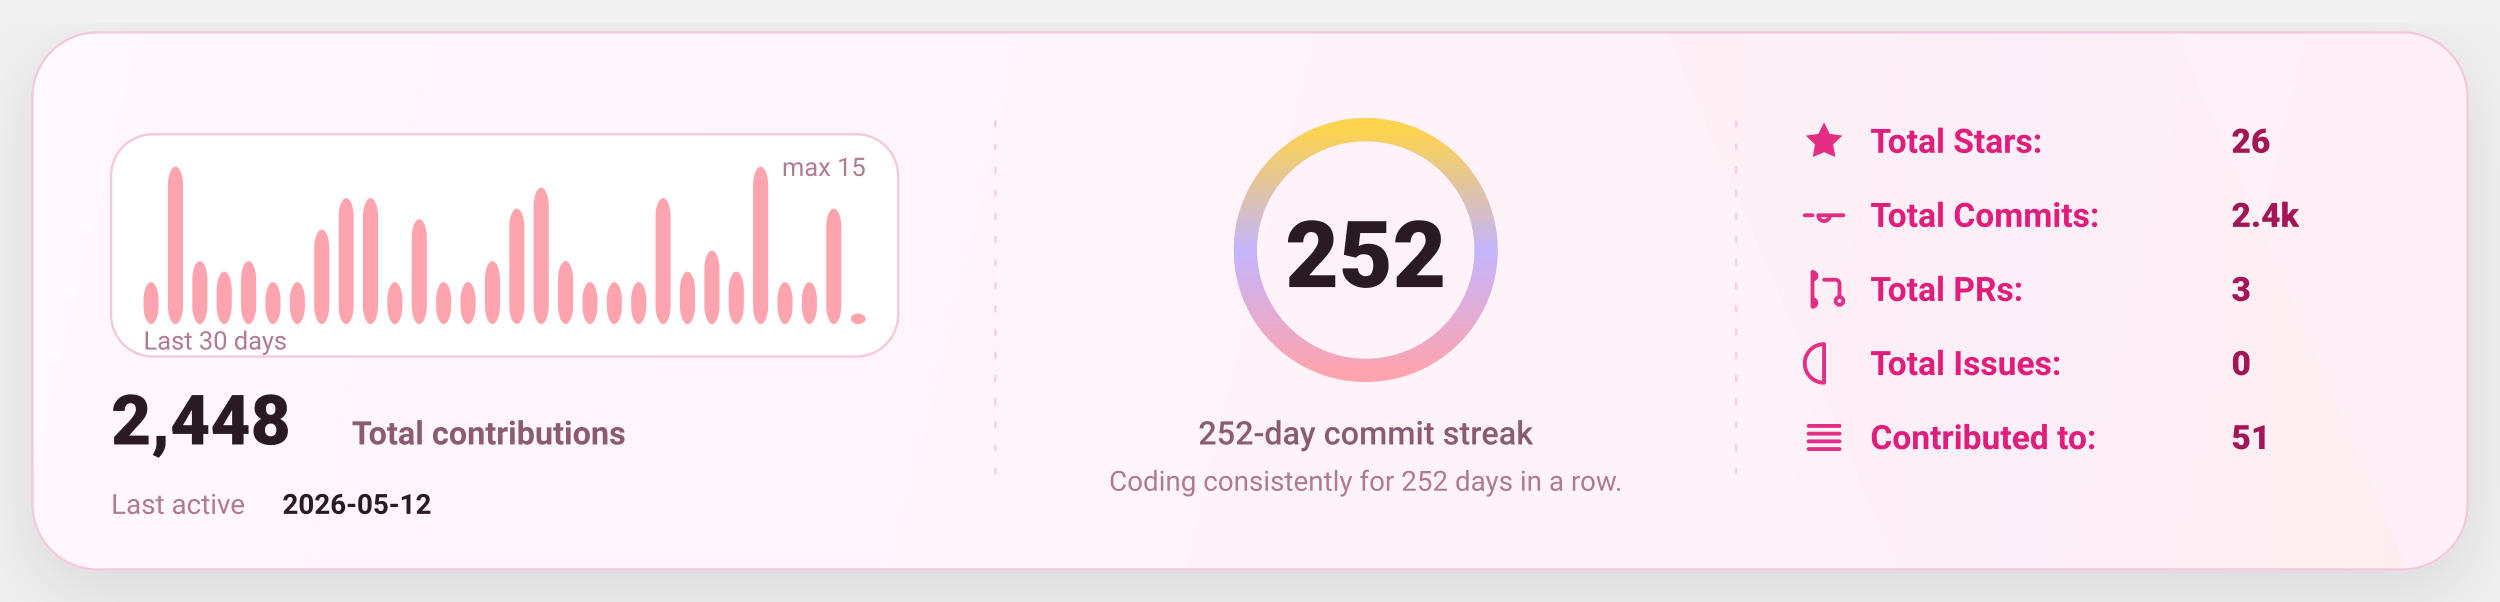
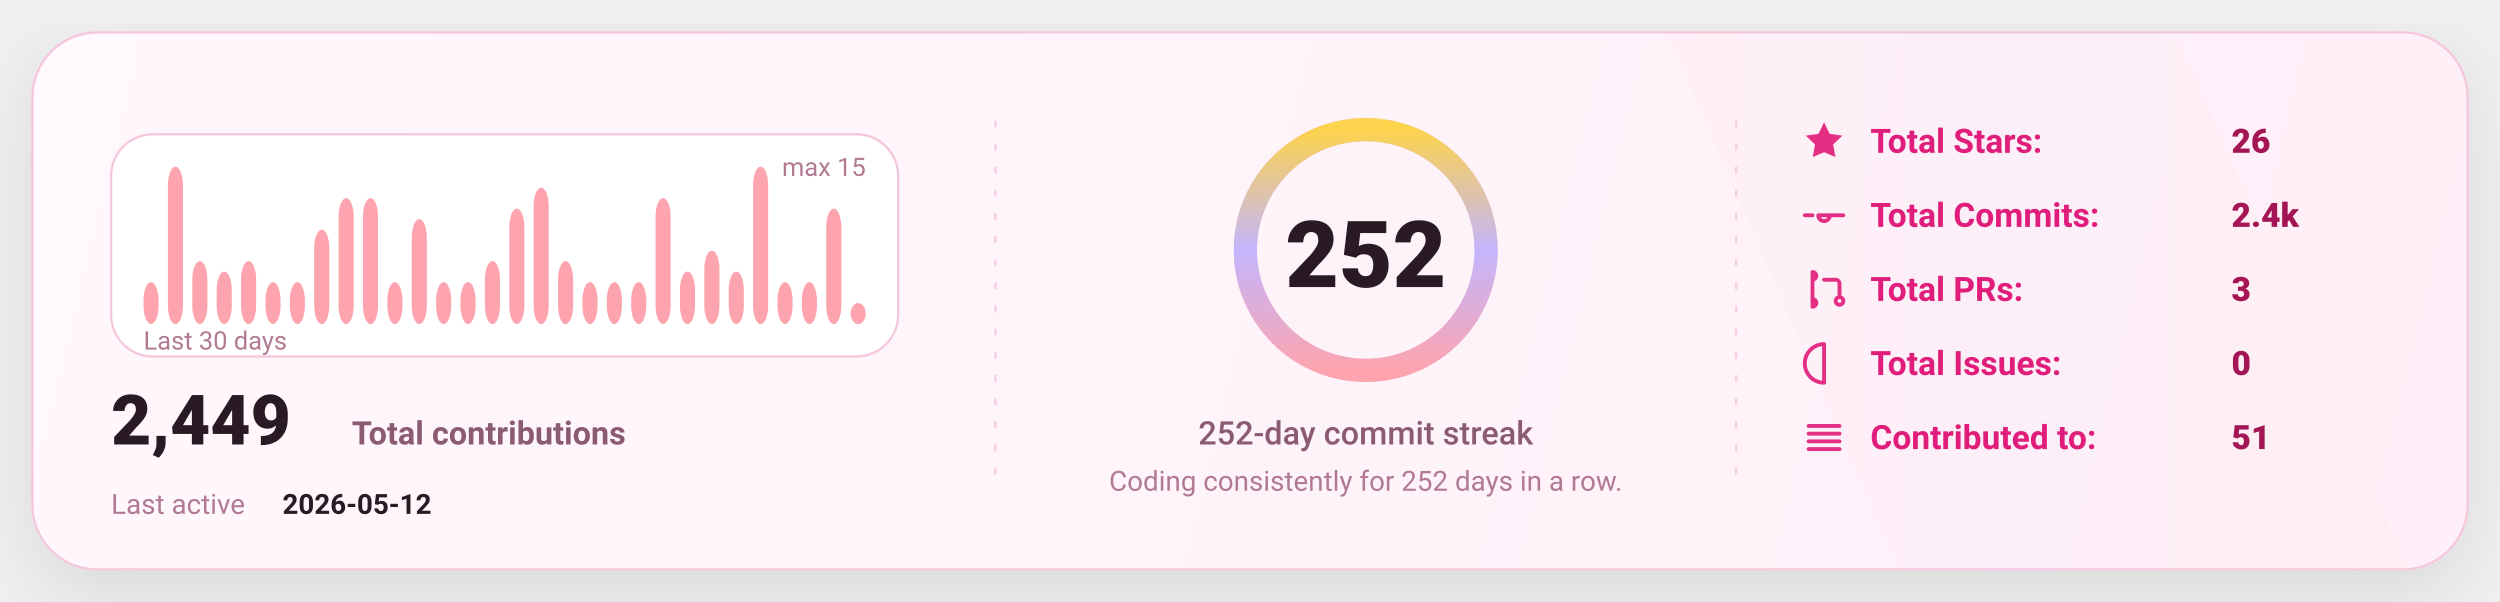
<svg xmlns="http://www.w3.org/2000/svg" width="1080" height="260" viewBox="0 0 1080 260" fill="none" role="img" aria-label="GitHub stats card">
  <defs>
    <linearGradient id="bg" x1="0" y1="0" x2="1080" y2="260" gradientUnits="userSpaceOnUse">
      <stop stop-color="#FFF8FC" />
      <stop offset="1" stop-color="#FFEFF8" />
    </linearGradient>
    <linearGradient id="accent" x1="0" y1="0" x2="1" y2="0">
      <stop offset="0" stop-color="#FDA4AF" />
      <stop offset="0.5" stop-color="#C4B5FD" />
      <stop offset="1" stop-color="#FCD34D" />
    </linearGradient>
    <linearGradient id="chartFill" x1="0" y1="0" x2="0" y2="1">
      <stop stop-color="#FDA4AF" stop-opacity="0.18" />
      <stop offset="1" stop-color="#FDA4AF" stop-opacity="0" />
    </linearGradient>
    <filter id="shadow" x="-20%" y="-20%" width="140%" height="140%">
      <feDropShadow dx="0" dy="10" stdDeviation="16" flood-color="#000000" flood-opacity="0.1" />
    </filter>
    <style>
      text { font-family: "Comic Sans MS","Trebuchet MS","Segoe UI",system-ui,-apple-system,Roboto,Helvetica,Arial,sans-serif; dominant-baseline: alphabetic; }
    </style>
  </defs>
  <rect x="14" y="14" width="1052" height="232" rx="28" fill="url(#bg)" stroke="#F4C7DD" stroke-width="1" filter="url(#shadow)" />
  <path d="M720 14     L940 14     L1040 246     L820 246 Z" fill="url(#accent)" opacity="0.04" />
  <line x1="430" y1="52" x2="430" y2="208" stroke="#F4C7DD" stroke-width="1" stroke-dasharray="3 7" opacity="0.85" />
  <line x1="430" y1="52" x2="430" y2="208" stroke="url(#accent)" stroke-width="1.4" stroke-dasharray="2 7" opacity="0.65" />
  <line x1="750" y1="52" x2="750" y2="208" stroke="#F4C7DD" stroke-width="1" stroke-dasharray="3 7" opacity="0.85" />
  <line x1="750" y1="52" x2="750" y2="208" stroke="url(#accent)" stroke-width="1.4" stroke-dasharray="2 7" opacity="0.65" />
  <g transform="translate(48,58)">
    <rect x="0" y="0" width="340" height="96" rx="18" fill="#FFFFFF" stroke="#F4C7DD" />
    <rect x="14.00" y="63.87" width="6.53" height="18.13" rx="8.00" fill="#FDA4AF" />
    <rect x="24.53" y="14.00" width="6.53" height="68.00" rx="8.00" fill="#FDA4AF" />
    <rect x="35.07" y="54.80" width="6.53" height="27.20" rx="8.00" fill="#FDA4AF" />
    <rect x="45.60" y="59.33" width="6.53" height="22.67" rx="8.00" fill="#FDA4AF" />
    <rect x="56.13" y="54.80" width="6.53" height="27.20" rx="8.00" fill="#FDA4AF" />
    <rect x="66.67" y="63.87" width="6.53" height="18.13" rx="8.00" fill="#FDA4AF" />
    <rect x="77.20" y="63.87" width="6.53" height="18.13" rx="8.00" fill="#FDA4AF" />
    <rect x="87.73" y="41.20" width="6.53" height="40.80" rx="8.00" fill="#FDA4AF" />
    <rect x="98.27" y="27.60" width="6.53" height="54.40" rx="8.00" fill="#FDA4AF" />
    <rect x="108.80" y="27.60" width="6.53" height="54.40" rx="8.00" fill="#FDA4AF" />
    <rect x="119.33" y="63.87" width="6.53" height="18.13" rx="8.00" fill="#FDA4AF" />
    <rect x="129.87" y="36.67" width="6.53" height="45.33" rx="8.00" fill="#FDA4AF" />
    <rect x="140.40" y="63.87" width="6.53" height="18.13" rx="8.00" fill="#FDA4AF" />
    <rect x="150.93" y="63.87" width="6.53" height="18.13" rx="8.00" fill="#FDA4AF" />
    <rect x="161.47" y="54.80" width="6.53" height="27.20" rx="8.00" fill="#FDA4AF" />
    <rect x="172.00" y="32.13" width="6.53" height="49.87" rx="8.00" fill="#FDA4AF" />
    <rect x="182.53" y="23.07" width="6.53" height="58.93" rx="8.00" fill="#FDA4AF" />
    <rect x="193.07" y="54.80" width="6.53" height="27.20" rx="8.00" fill="#FDA4AF" />
    <rect x="203.60" y="63.87" width="6.53" height="18.13" rx="8.00" fill="#FDA4AF" />
    <rect x="214.13" y="63.87" width="6.53" height="18.13" rx="8.00" fill="#FDA4AF" />
    <rect x="224.67" y="63.87" width="6.53" height="18.13" rx="8.00" fill="#FDA4AF" />
    <rect x="235.20" y="27.60" width="6.53" height="54.40" rx="8.00" fill="#FDA4AF" />
    <rect x="245.73" y="59.33" width="6.53" height="22.67" rx="8.00" fill="#FDA4AF" />
    <rect x="256.27" y="50.27" width="6.53" height="31.73" rx="8.00" fill="#FDA4AF" />
    <rect x="266.80" y="59.33" width="6.53" height="22.67" rx="8.00" fill="#FDA4AF" />
    <rect x="277.33" y="14.00" width="6.53" height="68.00" rx="8.00" fill="#FDA4AF" />
    <rect x="287.87" y="63.87" width="6.53" height="18.13" rx="8.00" fill="#FDA4AF" />
    <rect x="298.40" y="63.87" width="6.53" height="18.13" rx="8.00" fill="#FDA4AF" />
    <rect x="308.93" y="32.13" width="6.53" height="49.87" rx="8.00" fill="#FDA4AF" />
-     <rect x="319.47" y="77.47" width="6.53" height="4.53" rx="8.00" fill="#FDA4AF" />
+     <rect x="319.47" y="72.93" width="6.53" height="9.07" rx="8.00" fill="#FDA4AF" />
    <text x="14" y="93.00" fill="#B07A93" font-size="11">
      Last 30 days
    </text>
    <text x="326.00" y="18" text-anchor="end" fill="#B07A93" font-size="11">
      max 15
    </text>
    <g transform="translate(0,134)">
      <text x="0" y="0" fill="#2A1A23" font-size="30" font-weight="820">
-         2,448
+         2,449
      </text>
      <text x="104" y="0" fill="#8B5B72" font-size="14" font-weight="650">
        Total contributions
      </text>
      <text x="0" y="30" fill="#B07A93" font-size="12">
        Last active
      </text>
      <text x="74" y="30" fill="#2A1A23" font-size="12" font-weight="700">
        2026-05-12
      </text>
    </g>
  </g>
  <g>
    <circle cx="590" cy="108" r="52" stroke="#F4C7DD" stroke-width="10" />
    <circle cx="590" cy="108" r="52" stroke="url(#accent)" stroke-width="10" stroke-linecap="round" stroke-dasharray="326.73 326.73" transform="rotate(-90 590 108)" />
    <text x="590" y="124.00" text-anchor="middle" fill="#2A1A23" font-size="40" font-weight="900">
      252
    </text>
    <text x="590" y="192.00" text-anchor="middle" fill="#8B5B72" font-size="14" font-weight="450">
      252-day commit streak
    </text>
    <text x="590" y="212.00" text-anchor="middle" fill="#B07A93" font-size="12" font-weight="420">
      Coding consistently for 252 days in a row.
    </text>
  </g>
  <g transform="translate(778,66)">
    <g transform="translate(0,0)">
      <g transform="translate(0,-15)">
        <svg x="0" y="0" width="20" height="20" viewBox="0 0 24 24" fill="none">
          <path d="M12 2.2l2.9 6 6.6.9-4.8 4.6 1.2 6.5L12 17.7 6.1 20.2l1.2-6.5-4.8-4.6 6.6-.9L12 2.2z" fill="#E11D7B" opacity="0.92" />
        </svg>
      </g>
      <text x="30" y="0" fill="#E11D7B" font-size="14.5" font-weight="650">
            Total Stars:
          </text>
      <text x="186" y="0" fill="#A31555" font-size="14.5" font-weight="850">
            26
          </text>
    </g>
    <g transform="translate(0,32)">
      <g transform="translate(0,-15)">
        <svg x="0" y="0" width="20" height="20" viewBox="0 0 24 24" fill="none">
          <path d="M9 12a3 3 0 1 0 6 0Zm-7 0h4m8 0h8" stroke="#E11D7B" stroke-width="2" stroke-linecap="round" stroke-linejoin="round" opacity="0.92" />
        </svg>
      </g>
      <text x="30" y="0" fill="#E11D7B" font-size="14.5" font-weight="650">
            Total Commits:
          </text>
      <text x="186" y="0" fill="#A31555" font-size="14.5" font-weight="850">
            2.4k
          </text>
    </g>
    <g transform="translate(0,64)">
      <g transform="translate(0,-15)">
        <svg x="0" y="0" width="20" height="20" viewBox="0 0 24 24" fill="none">
          <path d="M6 4v16m0-13a2 2 0 1 0 0-4Zm0 14a2 2 0 1 0 0-4Zm6-14h6a2 2 0 0 1 2 2v7m0 0a2 2 0 1 0 0 4 2 2 0 0 0 0-4Z" stroke="#E11D7B" stroke-width="2" stroke-linecap="round" stroke-linejoin="round" opacity="0.92" />
        </svg>
      </g>
      <text x="30" y="0" fill="#E11D7B" font-size="14.5" font-weight="650">
            Total PRs:
          </text>
      <text x="186" y="0" fill="#A31555" font-size="14.5" font-weight="850">
            3
          </text>
    </g>
    <g transform="translate(0,96)">
      <g transform="translate(0,-15)">
        <svg x="0" y="0" width="20" height="20" viewBox="0 0 24 24" fill="none">
          <path d="M12 2a10 10 0 1 0 0 20Zm0 6v6m0 4h.01" stroke="#E11D7B" stroke-width="2" stroke-linecap="round" stroke-linejoin="round" opacity="0.92" />
        </svg>
      </g>
      <text x="30" y="0" fill="#E11D7B" font-size="14.5" font-weight="650">
            Total Issues:
          </text>
      <text x="186" y="0" fill="#A31555" font-size="14.5" font-weight="850">
            0
          </text>
    </g>
    <g transform="translate(0,128)">
      <g transform="translate(0,-15)">
        <svg x="0" y="0" width="20" height="20" viewBox="0 0 24 24" fill="none">
          <path d="M4 6h16M4 10h16M4 14h16M4 18h16" stroke="#E11D7B" stroke-width="2" stroke-linecap="round" stroke-linejoin="round" opacity="0.92" />
        </svg>
      </g>
      <text x="30" y="0" fill="#E11D7B" font-size="14.5" font-weight="650">
            Contributed to:
          </text>
      <text x="186" y="0" fill="#A31555" font-size="14.5" font-weight="850">
            51
          </text>
    </g>
  </g>
</svg>
